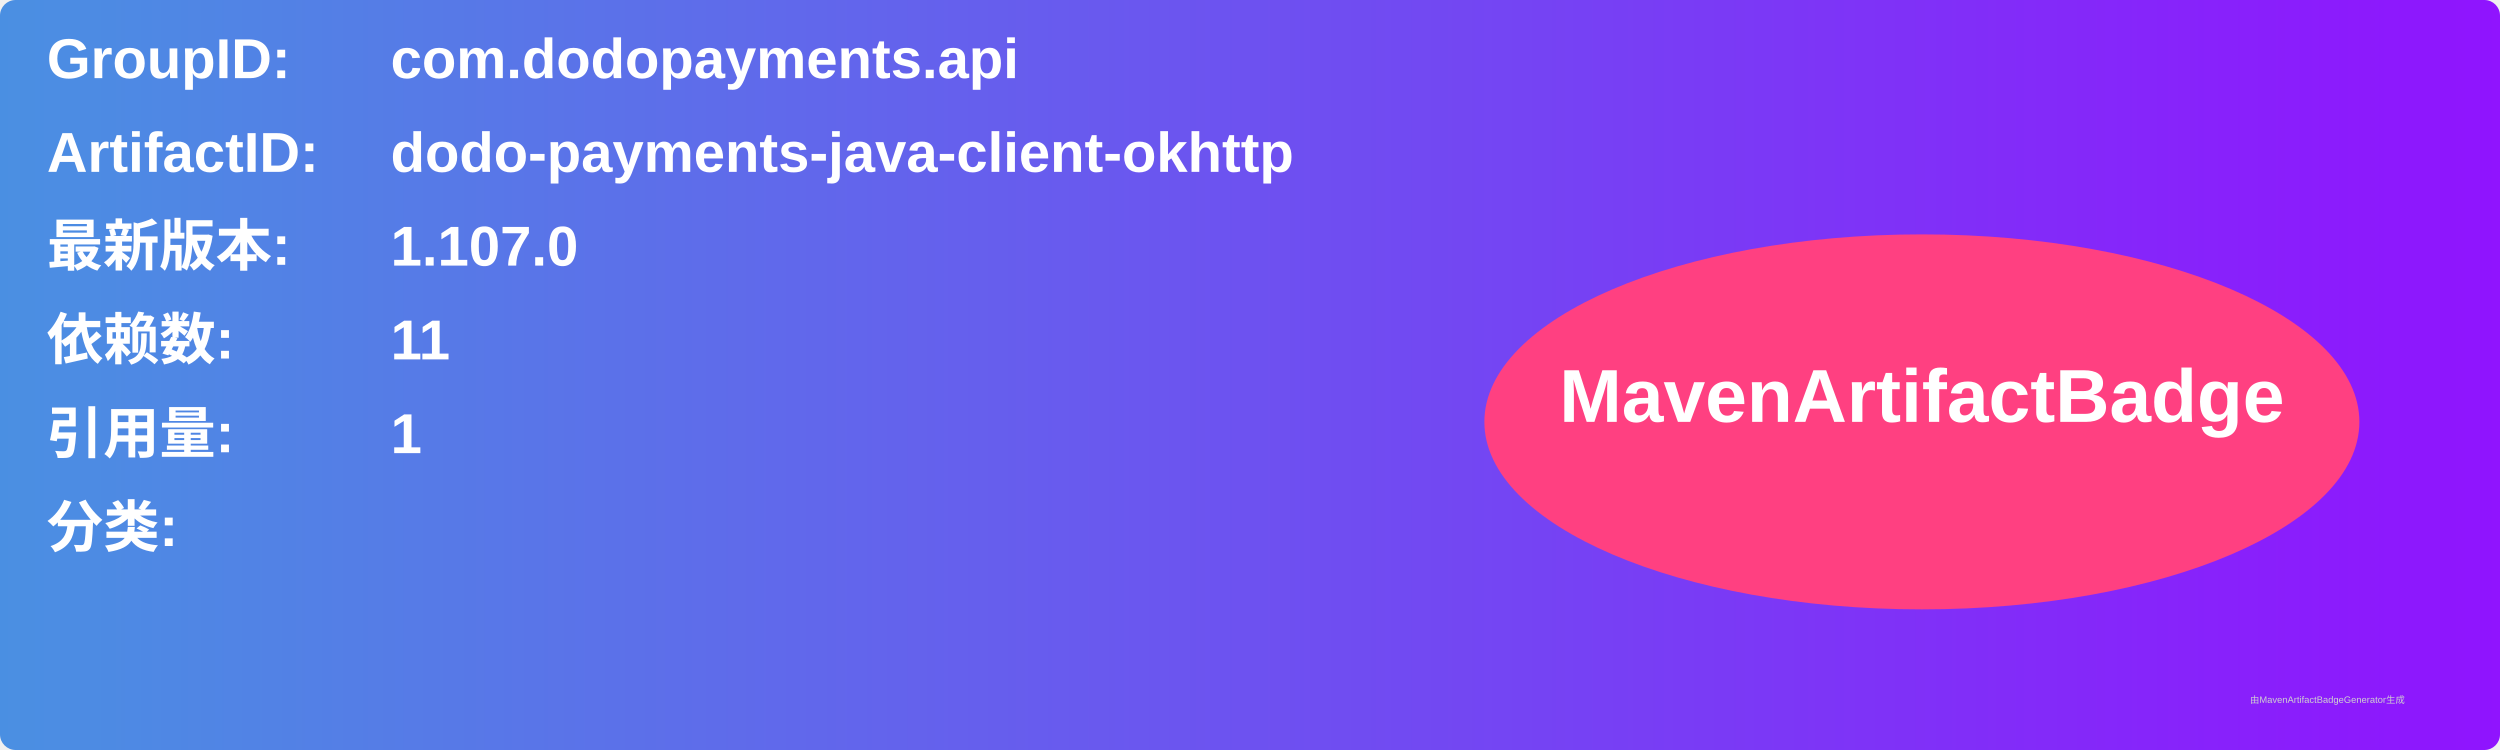
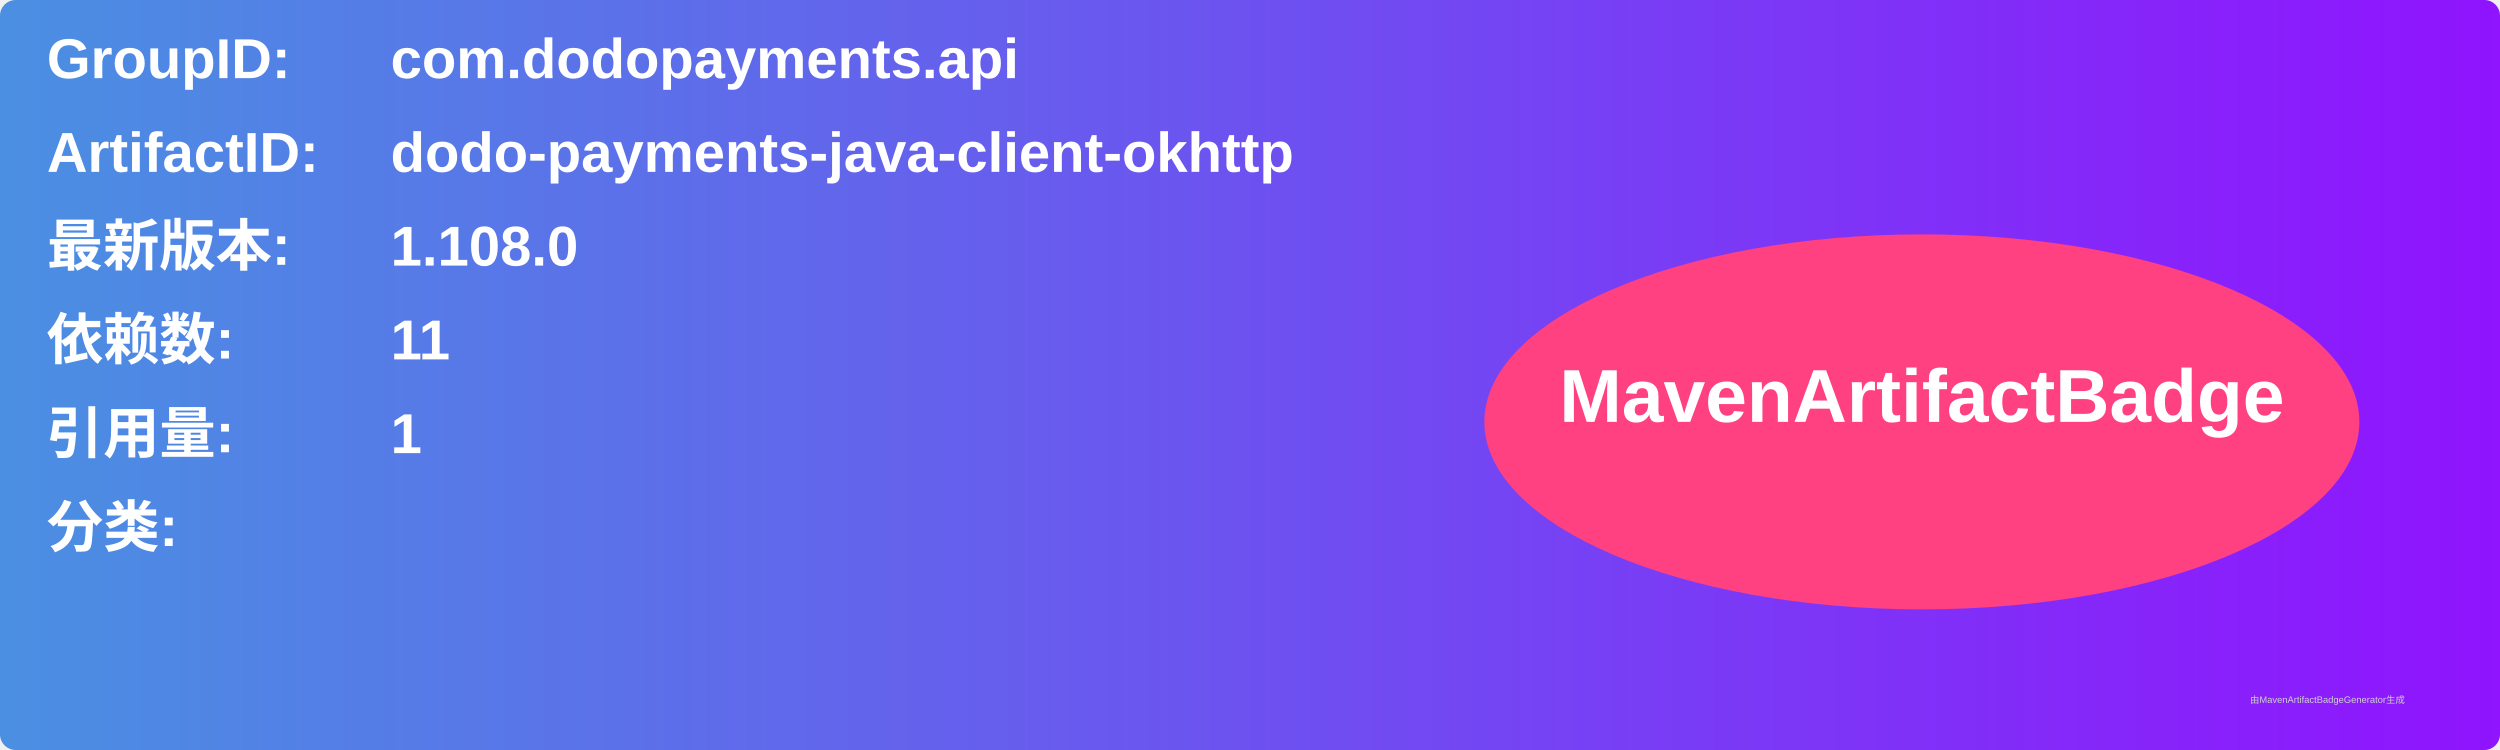
<svg xmlns="http://www.w3.org/2000/svg" width="800" height="240" viewBox="0 0 800 240">
  <linearGradient id="grad" x1="0%" y1="0%" x2="100%" y2="0%">
    <stop offset="0%" stop-color="#4a90e2" />
    <stop offset="100%" stop-color="#9013fe" />
  </linearGradient>
  <rect width="100%" height="100%" rx="5" ry="5" fill="url(#grad)" />
  <g transform="translate(15, 15)">
    <text x="0" y="10" font-family="Arial" font-size="18" fill="white" font-weight="bold" width="260">GroupID:</text>
    <text x="110" y="10" font-family="Arial" font-size="18" fill="white" font-weight="bold" width="460">com.dodopayments.api</text>
    <text x="0" y="40" font-family="Arial" font-size="18" fill="white" font-weight="bold" width="260">ArtifactID:</text>
    <text x="110" y="40" font-family="Arial" font-size="18" fill="white" font-weight="bold" width="460">dodo-payments-java-client-okhttp</text>
    <text x="0" y="70" font-family="Arial" font-size="18" fill="white" font-weight="bold">最新版本:</text>
    <text x="110" y="70" font-family="Arial" font-size="18" fill="white" font-weight="bold">
-       <tspan font-weight="bold">1.107.0</tspan>
+       <tspan font-weight="bold">1.108.0</tspan>
    </text>
    <text x="0" y="100" font-family="Arial" font-size="18" fill="white" font-weight="bold">依赖数: </text>
    <text x="110" y="100" font-family="Arial" font-size="18" fill="white">
      <tspan font-weight="bold">11</tspan>
    </text>
    <text x="0" y="130" font-family="Arial" font-size="18" fill="white" font-weight="bold">引用量: </text>
    <text x="110" y="130" font-family="Arial" font-size="18" fill="white">
      <tspan font-weight="bold">1</tspan>
    </text>
    <text x="0" y="160" font-family="Arial" font-size="18" fill="white" font-weight="bold">分类:</text>
    <text x="10" y="190" font-family="Arial" font-size="10" fill="white">
      <tspan font-weight="bold" />
    </text>
    <ellipse cx="600" cy="120" rx="140" ry="60" fill="#ff4081" />
    <text x="600" y="120" text-anchor="middle" font-family="Arial" font-size="24" fill="white" font-weight="bold">MavenArtifactBadge</text>
  </g>
  <text x="720" y="225" font-family="Arial" font-size="3" fill="#d0d0d0">由MavenArtifactBadgeGenerator生成</text>
</svg>
